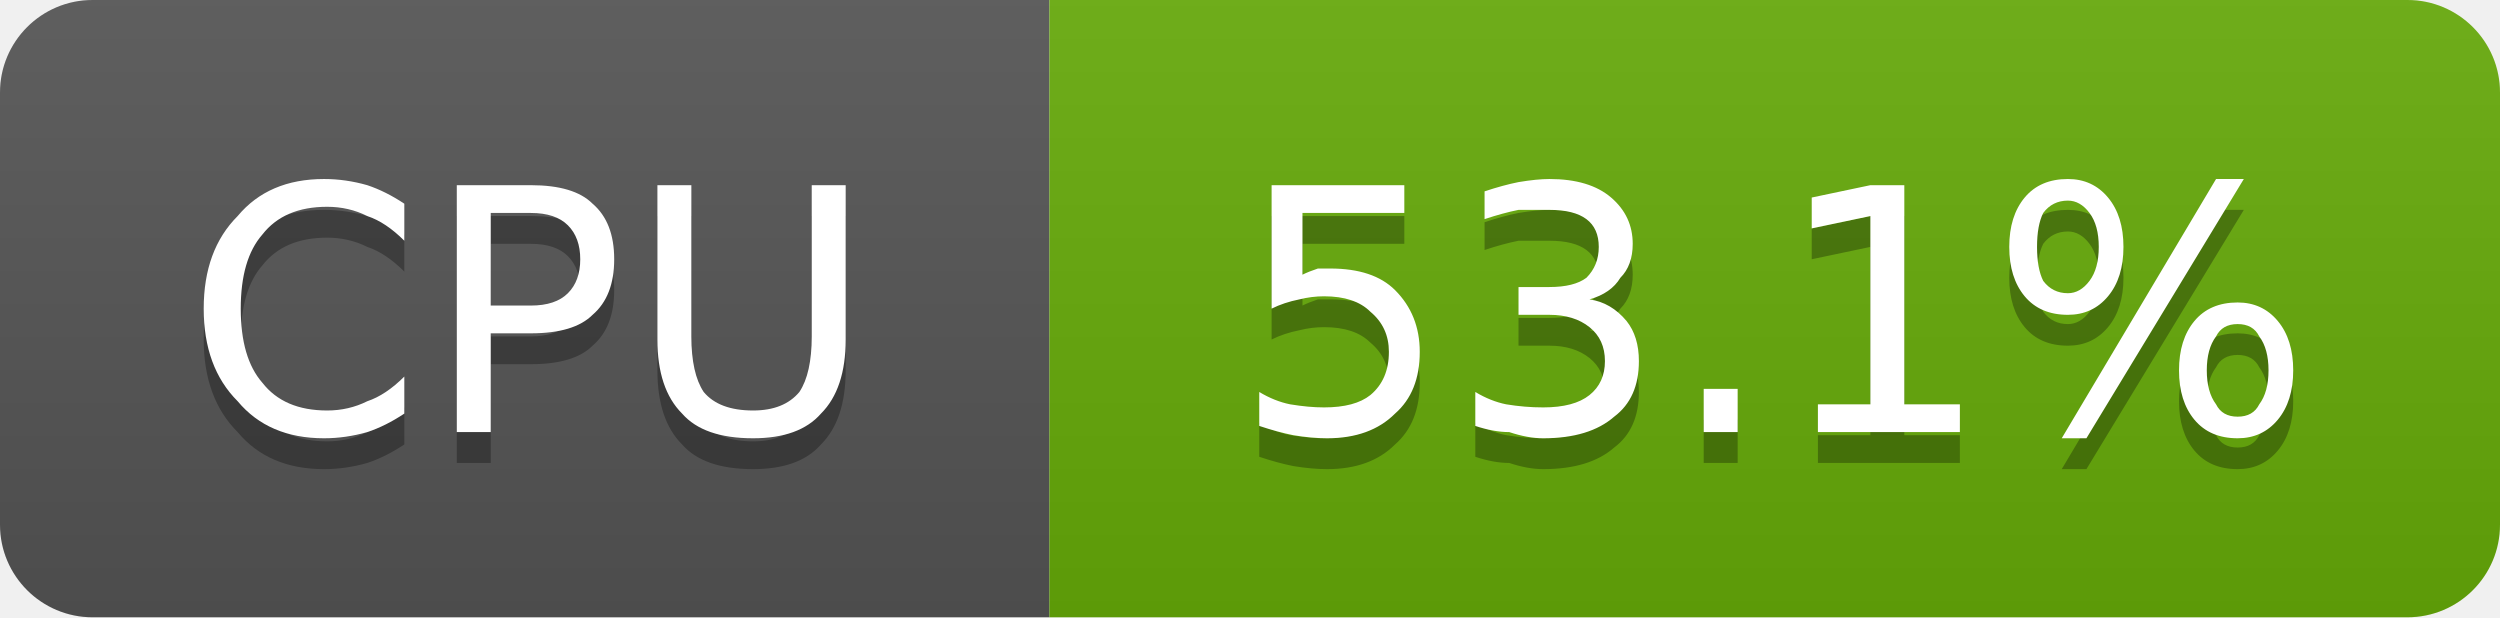
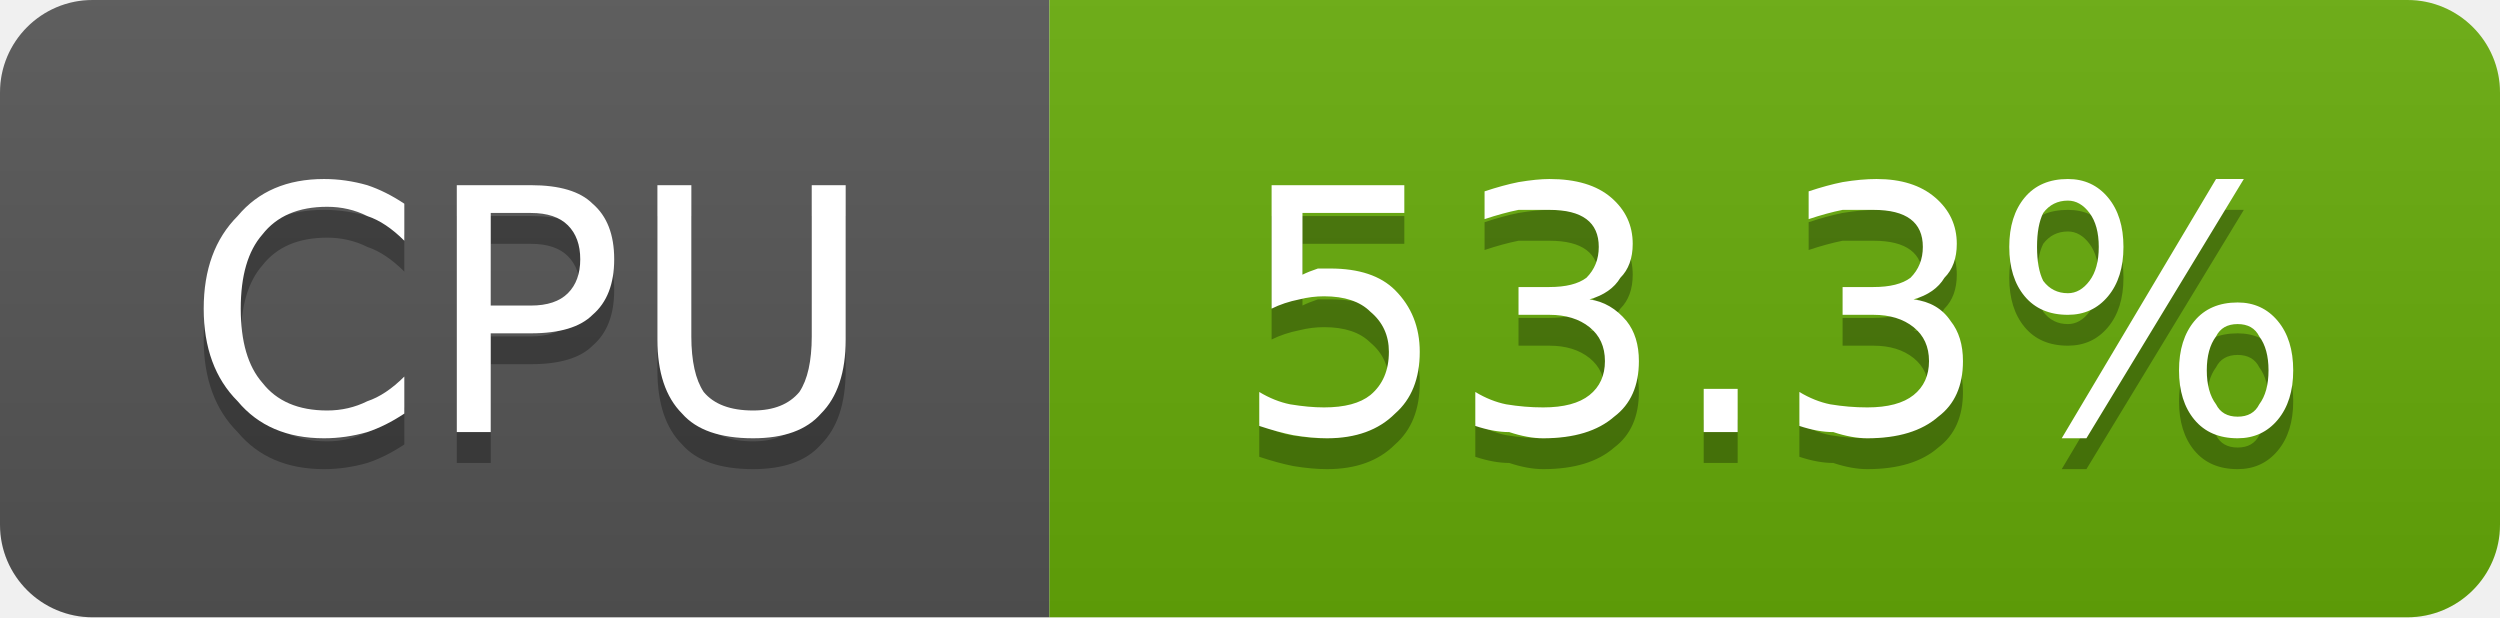
- <svg xmlns="http://www.w3.org/2000/svg" width="81" height="20" viewBox="0 0 81 20" role="img" aria-label="CPU: 53.1%">
+ <svg xmlns="http://www.w3.org/2000/svg" width="81" height="20" viewBox="0 0 81 20" role="img" aria-label="CPU: 53.3%">
  <linearGradient id="g-cluster_cpu_usage" x2="0" y2="100%">
    <stop offset="0" stop-color="#bbb" stop-opacity=".1" />
    <stop offset="1" stop-opacity=".1" />
  </linearGradient>
  <clipPath id="r-cluster_cpu_usage">
    <rect width="81" height="20" rx="3" fill="#fff" />
  </clipPath>
  <g clip-path="url(#r-cluster_cpu_usage)">
    <rect width="34" height="20" fill="#555" />
    <rect x="34" width="47" height="20" fill="#67ac09" />
    <rect width="81" height="20" fill="url(#g-cluster_cpu_usage)" />
    <path transform="translate(0 1)" fill="#010101" fill-opacity=".3" d="M13.1 6.6L13.1 7.8Q12.5 7.2 11.9 7.0Q11.3 6.7 10.6 6.7Q9.2 6.7 8.5 7.6Q7.8 8.4 7.8 10.0Q7.8 11.6 8.5 12.4Q9.2 13.3 10.6 13.3Q11.3 13.3 11.9 13.0Q12.5 12.8 13.1 12.2L13.1 13.4Q12.5 13.8 11.9 14.0Q11.2 14.2 10.5 14.2Q8.7 14.2 7.7 13.0Q6.6 11.9 6.6 10.0Q6.6 8.1 7.7 7.0Q8.7 5.8 10.5 5.8Q11.2 5.8 11.9 6.0Q12.5 6.2 13.1 6.6ZM15.9 6.9L15.9 9.9L17.2 9.9Q18.0 9.9 18.4 9.5Q18.8 9.1 18.8 8.4Q18.8 7.7 18.4 7.3Q18.0 6.9 17.2 6.9L15.9 6.9ZM14.8 6.0L17.2 6.0Q18.6 6.0 19.2 6.6Q19.9 7.2 19.9 8.4Q19.9 9.6 19.2 10.2Q18.6 10.8 17.2 10.8L15.9 10.8L15.9 14.0L14.8 14.0L14.8 6.0ZM21.3 6.0L22.4 6.0L22.4 10.9Q22.4 12.1 22.8 12.7Q23.3 13.3 24.4 13.3Q25.4 13.3 25.9 12.7Q26.3 12.1 26.3 10.9L26.3 6.0L27.4 6.0L27.4 11.0Q27.4 12.6 26.6 13.4Q25.9 14.2 24.4 14.2Q22.8 14.2 22.1 13.4Q21.3 12.6 21.3 11.0L21.3 6.0Z" />
    <path fill="#fff" d="M13.1 6.6L13.1 7.8Q12.5 7.2 11.9 7.0Q11.3 6.7 10.6 6.7Q9.2 6.7 8.5 7.6Q7.8 8.4 7.8 10.0Q7.8 11.6 8.5 12.4Q9.2 13.3 10.6 13.3Q11.3 13.3 11.9 13.0Q12.5 12.8 13.1 12.2L13.1 13.4Q12.5 13.8 11.9 14.0Q11.2 14.2 10.5 14.2Q8.7 14.2 7.7 13.0Q6.6 11.9 6.6 10.0Q6.6 8.1 7.7 7.0Q8.7 5.8 10.5 5.8Q11.2 5.8 11.9 6.0Q12.5 6.2 13.1 6.6ZM15.9 6.9L15.9 9.9L17.2 9.9Q18.0 9.9 18.4 9.5Q18.8 9.1 18.8 8.4Q18.8 7.7 18.4 7.3Q18.0 6.9 17.2 6.9L15.9 6.9ZM14.8 6.0L17.2 6.0Q18.6 6.0 19.2 6.6Q19.9 7.2 19.9 8.4Q19.9 9.6 19.2 10.2Q18.6 10.8 17.2 10.8L15.9 10.8L15.9 14.0L14.8 14.0L14.8 6.0ZM21.3 6.0L22.4 6.0L22.4 10.9Q22.4 12.1 22.8 12.7Q23.3 13.3 24.4 13.3Q25.4 13.3 25.9 12.7Q26.3 12.1 26.3 10.9L26.3 6.0L27.4 6.0L27.4 11.0Q27.4 12.6 26.6 13.4Q25.9 14.2 24.4 14.2Q22.8 14.2 22.1 13.4Q21.3 12.6 21.3 11.0L21.3 6.0Z" />
-     <path transform="translate(0 1)" fill="#010101" fill-opacity=".3" d="M41.2 6.0L45.5 6.0L45.5 6.9L42.2 6.9L42.2 8.9Q42.4 8.8 42.7 8.7Q42.9 8.7 43.1 8.7Q44.5 8.7 45.2 9.4Q46.0 10.2 46.0 11.4Q46.0 12.7 45.2 13.4Q44.4 14.2 43.0 14.2Q42.5 14.2 41.9 14.1Q41.4 14.0 40.8 13.8L40.8 12.7Q41.3 13.0 41.8 13.1Q42.4 13.2 42.9 13.2Q43.9 13.2 44.4 12.8Q45.0 12.3 45.0 11.4Q45.0 10.6 44.4 10.1Q43.9 9.6 42.9 9.6Q42.5 9.6 42.1 9.7Q41.6 9.8 41.2 10.0L41.2 6.0ZM51.5 9.7Q52.2 9.8 52.7 10.4Q53.1 10.9 53.1 11.7Q53.1 12.9 52.3 13.5Q51.5 14.2 50.0 14.2Q49.5 14.2 48.9 14.0Q48.4 14.0 47.8 13.8L47.8 12.7Q48.3 13.0 48.8 13.1Q49.4 13.2 50.0 13.2Q51.0 13.2 51.5 12.8Q52.0 12.4 52.0 11.7Q52.0 11.0 51.5 10.6Q51.0 10.2 50.2 10.2L49.2 10.2L49.2 9.3L50.2 9.3Q51.0 9.3 51.4 9.0Q51.8 8.6 51.8 8.0Q51.8 7.4 51.4 7.1Q51.0 6.8 50.2 6.8Q49.7 6.8 49.2 6.8Q48.7 6.9 48.1 7.1L48.1 6.2Q48.7 6.0 49.2 5.9Q49.8 5.8 50.2 5.8Q51.5 5.8 52.2 6.4Q52.9 7.0 52.9 7.9Q52.9 8.6 52.5 9.0Q52.2 9.5 51.5 9.7ZM55.2 12.6L56.3 12.6L56.3 14.0L55.2 14.0L55.2 12.6ZM58.9 13.1L60.6 13.1L60.6 7.0L58.7 7.4L58.7 6.4L60.6 6.0L61.7 6.0L61.7 13.1L63.5 13.1L63.5 14.0L58.9 14.0L58.9 13.1ZM72.5 10.5Q72.0 10.5 71.8 10.9Q71.5 11.3 71.5 12.0Q71.5 12.7 71.8 13.1Q72.0 13.5 72.5 13.5Q73.0 13.5 73.2 13.1Q73.5 12.7 73.5 12.0Q73.5 11.3 73.2 10.9Q73.0 10.5 72.5 10.5ZM72.5 9.8Q73.3 9.8 73.8 10.4Q74.3 11.0 74.3 12.0Q74.3 13.0 73.8 13.6Q73.3 14.2 72.5 14.2Q71.6 14.2 71.1 13.6Q70.6 13.0 70.6 12.0Q70.6 11.0 71.1 10.4Q71.6 9.8 72.5 9.8ZM67.0 6.5Q66.5 6.5 66.2 6.9Q66.0 7.3 66.0 8.0Q66.0 8.7 66.2 9.1Q66.5 9.5 67.0 9.5Q67.4 9.5 67.7 9.1Q68.0 8.7 68.0 8.0Q68.0 7.3 67.7 6.9Q67.4 6.5 67.0 6.5ZM71.8 5.8L72.7 5.8L67.6 14.2L66.8 14.2L71.8 5.8ZM67.0 5.8Q67.8 5.8 68.3 6.4Q68.8 7.0 68.8 8.0Q68.8 9.0 68.3 9.6Q67.8 10.2 67.0 10.2Q66.1 10.2 65.6 9.6Q65.1 9.0 65.1 8.0Q65.1 7.0 65.6 6.4Q66.1 5.8 67.0 5.8Z" />
-     <path fill="#fff" d="M41.2 6.0L45.5 6.0L45.5 6.9L42.2 6.9L42.2 8.9Q42.4 8.8 42.7 8.7Q42.9 8.7 43.1 8.7Q44.5 8.7 45.2 9.4Q46.0 10.2 46.0 11.4Q46.0 12.7 45.2 13.4Q44.4 14.2 43.0 14.2Q42.5 14.2 41.9 14.1Q41.4 14.0 40.8 13.8L40.8 12.7Q41.3 13.0 41.8 13.1Q42.4 13.2 42.9 13.2Q43.9 13.2 44.4 12.8Q45.0 12.3 45.0 11.4Q45.0 10.6 44.4 10.1Q43.9 9.6 42.9 9.6Q42.5 9.6 42.1 9.7Q41.6 9.8 41.2 10.0L41.2 6.0ZM51.5 9.7Q52.2 9.8 52.7 10.4Q53.1 10.9 53.1 11.7Q53.1 12.9 52.3 13.5Q51.5 14.2 50.0 14.2Q49.5 14.2 48.9 14.0Q48.4 14.0 47.8 13.8L47.8 12.7Q48.3 13.0 48.8 13.1Q49.4 13.2 50.0 13.2Q51.0 13.2 51.5 12.8Q52.0 12.4 52.0 11.7Q52.0 11.0 51.5 10.6Q51.0 10.2 50.2 10.2L49.2 10.2L49.2 9.3L50.2 9.3Q51.0 9.3 51.4 9.0Q51.8 8.6 51.8 8.0Q51.8 7.4 51.4 7.1Q51.0 6.8 50.2 6.8Q49.7 6.8 49.2 6.8Q48.7 6.9 48.1 7.1L48.1 6.2Q48.7 6.0 49.2 5.9Q49.8 5.8 50.2 5.8Q51.5 5.8 52.2 6.4Q52.9 7.0 52.9 7.9Q52.9 8.6 52.5 9.0Q52.2 9.5 51.5 9.7ZM55.2 12.6L56.3 12.6L56.3 14.0L55.2 14.0L55.2 12.6ZM58.9 13.1L60.6 13.1L60.6 7.0L58.7 7.4L58.7 6.4L60.6 6.0L61.7 6.0L61.7 13.1L63.5 13.1L63.5 14.0L58.9 14.0L58.9 13.1ZM72.5 10.5Q72.0 10.5 71.8 10.9Q71.5 11.3 71.5 12.0Q71.5 12.7 71.8 13.1Q72.0 13.5 72.5 13.5Q73.0 13.5 73.2 13.1Q73.5 12.7 73.5 12.0Q73.5 11.3 73.2 10.9Q73.0 10.5 72.5 10.5ZM72.5 9.8Q73.3 9.8 73.8 10.4Q74.3 11.0 74.3 12.0Q74.3 13.0 73.8 13.6Q73.3 14.2 72.5 14.2Q71.6 14.2 71.1 13.6Q70.6 13.0 70.6 12.0Q70.6 11.0 71.1 10.4Q71.6 9.8 72.5 9.8ZM67.0 6.5Q66.5 6.5 66.2 6.9Q66.0 7.3 66.0 8.0Q66.0 8.7 66.2 9.1Q66.5 9.5 67.0 9.5Q67.4 9.5 67.7 9.1Q68.0 8.7 68.0 8.0Q68.0 7.3 67.7 6.9Q67.4 6.5 67.0 6.5ZM71.8 5.8L72.7 5.8L67.6 14.2L66.8 14.2L71.8 5.8ZM67.0 5.8Q67.8 5.8 68.3 6.4Q68.8 7.0 68.8 8.0Q68.8 9.0 68.3 9.6Q67.8 10.2 67.0 10.2Q66.1 10.2 65.6 9.6Q65.1 9.0 65.1 8.0Q65.1 7.0 65.6 6.4Q66.1 5.8 67.0 5.8Z" />
+     <path transform="translate(0 1)" fill="#010101" fill-opacity=".3" d="M41.2 6.0L45.5 6.0L45.5 6.9L42.2 6.9L42.2 8.9Q42.4 8.8 42.7 8.7Q42.9 8.7 43.1 8.7Q44.5 8.7 45.2 9.4Q46.0 10.2 46.0 11.4Q46.0 12.7 45.2 13.4Q44.4 14.2 43.0 14.2Q42.5 14.2 41.9 14.1Q41.4 14.0 40.8 13.8L40.8 12.7Q41.3 13.0 41.8 13.1Q42.4 13.2 42.9 13.2Q43.9 13.2 44.4 12.8Q45.0 12.3 45.0 11.4Q45.0 10.6 44.4 10.1Q43.9 9.6 42.9 9.6Q42.5 9.6 42.1 9.7Q41.6 9.8 41.2 10.0L41.2 6.0ZM51.5 9.7Q52.2 9.8 52.7 10.4Q53.1 10.9 53.1 11.7Q53.1 12.9 52.3 13.5Q51.5 14.2 50.0 14.2Q49.5 14.2 48.9 14.0Q48.4 14.0 47.8 13.8L47.8 12.7Q48.3 13.0 48.8 13.1Q49.4 13.2 50.0 13.2Q51.0 13.2 51.5 12.8Q52.0 12.4 52.0 11.7Q52.0 11.0 51.5 10.6Q51.0 10.2 50.2 10.2L49.2 10.2L49.2 9.3L50.2 9.3Q51.0 9.3 51.4 9.0Q51.8 8.6 51.8 8.0Q51.8 7.4 51.4 7.1Q51.0 6.8 50.2 6.8Q49.7 6.8 49.2 6.8Q48.7 6.9 48.1 7.1L48.1 6.2Q48.7 6.0 49.2 5.9Q49.8 5.8 50.2 5.8Q51.5 5.8 52.2 6.4Q52.9 7.0 52.9 7.9Q52.9 8.6 52.5 9.0Q52.2 9.5 51.5 9.7ZM55.2 12.6L56.3 12.6L56.3 14.0L55.2 14.0L55.2 12.6ZM62.0 9.7Q62.8 9.8 63.2 10.4Q63.6 10.9 63.6 11.7Q63.6 12.9 62.8 13.5Q62.0 14.2 60.5 14.2Q60.0 14.2 59.4 14.0Q58.9 14.0 58.3 13.8L58.3 12.7Q58.8 13.0 59.3 13.1Q59.9 13.2 60.5 13.2Q61.5 13.2 62.0 12.8Q62.5 12.4 62.5 11.7Q62.5 11.0 62.0 10.6Q61.5 10.2 60.7 10.2L59.7 10.2L59.7 9.3L60.7 9.3Q61.5 9.3 61.9 9.0Q62.3 8.6 62.3 8.0Q62.3 7.4 61.9 7.1Q61.5 6.8 60.7 6.8Q60.2 6.8 59.7 6.8Q59.2 6.9 58.6 7.1L58.6 6.2Q59.2 6.0 59.7 5.9Q60.3 5.8 60.8 5.8Q62.0 5.8 62.7 6.4Q63.4 7.0 63.4 7.9Q63.4 8.6 63.0 9.0Q62.7 9.5 62.0 9.7ZM72.5 10.5Q72.0 10.5 71.8 10.9Q71.5 11.3 71.5 12.0Q71.5 12.7 71.8 13.1Q72.0 13.5 72.5 13.5Q73.0 13.5 73.2 13.1Q73.5 12.7 73.5 12.0Q73.5 11.3 73.2 10.9Q73.0 10.5 72.5 10.5ZM72.5 9.8Q73.3 9.8 73.8 10.4Q74.3 11.0 74.3 12.0Q74.3 13.0 73.8 13.6Q73.3 14.2 72.5 14.2Q71.6 14.2 71.1 13.6Q70.6 13.0 70.6 12.0Q70.6 11.0 71.1 10.4Q71.6 9.8 72.5 9.8ZM67.0 6.5Q66.5 6.5 66.2 6.9Q66.0 7.3 66.0 8.0Q66.0 8.7 66.2 9.1Q66.5 9.5 67.0 9.5Q67.4 9.5 67.7 9.1Q68.0 8.7 68.0 8.0Q68.0 7.3 67.7 6.9Q67.4 6.5 67.0 6.5ZM71.8 5.8L72.7 5.8L67.6 14.2L66.8 14.2L71.8 5.8ZM67.0 5.8Q67.8 5.8 68.3 6.4Q68.8 7.0 68.8 8.0Q68.8 9.0 68.3 9.6Q67.8 10.2 67.0 10.2Q66.1 10.2 65.6 9.6Q65.1 9.0 65.1 8.0Q65.1 7.0 65.6 6.4Q66.1 5.8 67.0 5.8Z" />
+     <path fill="#fff" d="M41.2 6.0L45.5 6.0L45.5 6.9L42.2 6.9L42.2 8.9Q42.4 8.8 42.7 8.7Q42.9 8.7 43.1 8.7Q44.5 8.7 45.2 9.4Q46.0 10.2 46.0 11.4Q46.0 12.7 45.2 13.4Q44.4 14.2 43.0 14.2Q42.5 14.2 41.9 14.1Q41.4 14.0 40.8 13.8L40.8 12.7Q41.3 13.0 41.8 13.1Q42.4 13.2 42.9 13.2Q43.9 13.2 44.4 12.8Q45.0 12.3 45.0 11.4Q45.0 10.6 44.4 10.1Q43.9 9.6 42.9 9.6Q42.5 9.6 42.1 9.7Q41.6 9.8 41.2 10.0L41.2 6.0ZM51.5 9.7Q52.2 9.8 52.7 10.4Q53.1 10.9 53.1 11.7Q53.1 12.9 52.3 13.5Q51.5 14.2 50.0 14.2Q49.5 14.2 48.9 14.0Q48.4 14.0 47.8 13.8L47.8 12.7Q48.3 13.0 48.8 13.1Q49.4 13.2 50.0 13.2Q51.0 13.2 51.5 12.8Q52.0 12.4 52.0 11.7Q52.0 11.0 51.5 10.6Q51.0 10.2 50.2 10.2L49.2 10.2L49.2 9.3L50.2 9.3Q51.0 9.3 51.4 9.0Q51.8 8.6 51.8 8.0Q51.8 7.4 51.4 7.1Q51.0 6.8 50.2 6.8Q49.7 6.8 49.2 6.8Q48.7 6.9 48.1 7.1L48.1 6.2Q48.7 6.0 49.2 5.9Q49.8 5.8 50.2 5.8Q51.5 5.8 52.2 6.4Q52.9 7.0 52.9 7.9Q52.9 8.6 52.5 9.0Q52.2 9.5 51.5 9.7ZM55.2 12.6L56.3 12.6L56.3 14.0L55.2 14.0L55.2 12.6ZM62.0 9.7Q62.8 9.8 63.2 10.4Q63.6 10.9 63.6 11.7Q63.6 12.9 62.8 13.5Q62.0 14.2 60.5 14.2Q60.0 14.2 59.4 14.0Q58.9 14.0 58.3 13.8L58.3 12.7Q58.8 13.0 59.3 13.1Q59.9 13.2 60.5 13.2Q61.5 13.2 62.0 12.8Q62.5 12.4 62.5 11.7Q62.5 11.0 62.0 10.6Q61.5 10.2 60.7 10.2L59.7 10.2L59.7 9.3L60.7 9.3Q61.5 9.3 61.9 9.0Q62.3 8.6 62.3 8.0Q62.3 7.4 61.9 7.1Q61.5 6.8 60.7 6.8Q60.2 6.8 59.7 6.8Q59.2 6.9 58.6 7.1L58.6 6.2Q59.2 6.0 59.7 5.9Q60.3 5.8 60.8 5.8Q62.0 5.8 62.7 6.4Q63.4 7.0 63.4 7.9Q63.4 8.6 63.0 9.0Q62.7 9.5 62.0 9.7ZM72.5 10.5Q72.0 10.5 71.8 10.9Q71.5 11.3 71.5 12.0Q71.5 12.7 71.8 13.1Q72.0 13.5 72.5 13.5Q73.0 13.5 73.2 13.1Q73.5 12.7 73.5 12.0Q73.5 11.3 73.2 10.9Q73.0 10.5 72.5 10.5ZM72.5 9.8Q73.3 9.8 73.8 10.4Q74.3 11.0 74.3 12.0Q74.3 13.0 73.8 13.6Q73.3 14.2 72.5 14.2Q71.6 14.2 71.1 13.6Q70.6 13.0 70.6 12.0Q70.6 11.0 71.1 10.4Q71.6 9.8 72.5 9.8ZM67.0 6.5Q66.5 6.5 66.2 6.9Q66.0 7.3 66.0 8.0Q66.0 8.7 66.2 9.1Q66.5 9.5 67.0 9.5Q67.4 9.5 67.7 9.1Q68.0 8.7 68.0 8.0Q68.0 7.3 67.7 6.9Q67.4 6.5 67.0 6.5ZM71.8 5.8L72.7 5.8L67.6 14.2L66.8 14.2L71.8 5.8ZM67.0 5.8Q67.8 5.8 68.3 6.4Q68.8 7.0 68.8 8.0Q68.8 9.0 68.3 9.6Q67.8 10.2 67.0 10.2Q66.1 10.2 65.6 9.6Q65.1 9.0 65.1 8.0Q65.1 7.0 65.6 6.4Q66.1 5.8 67.0 5.8Z" />
  </g>
</svg>
